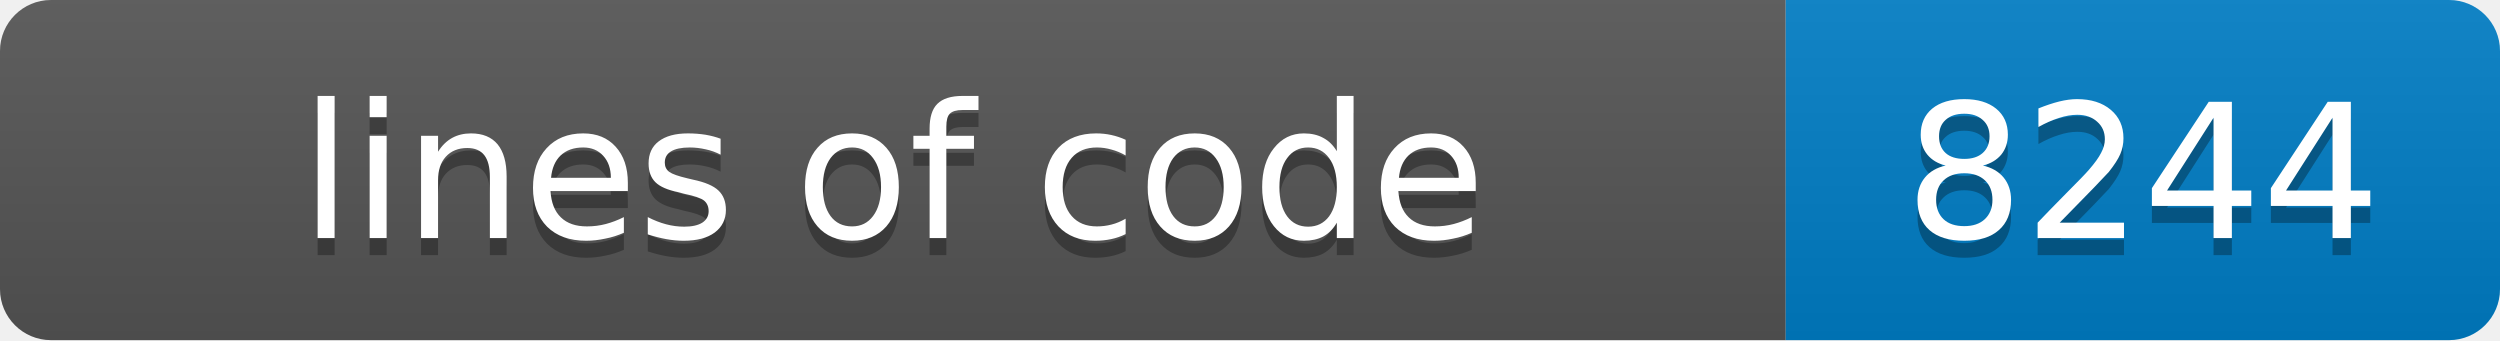
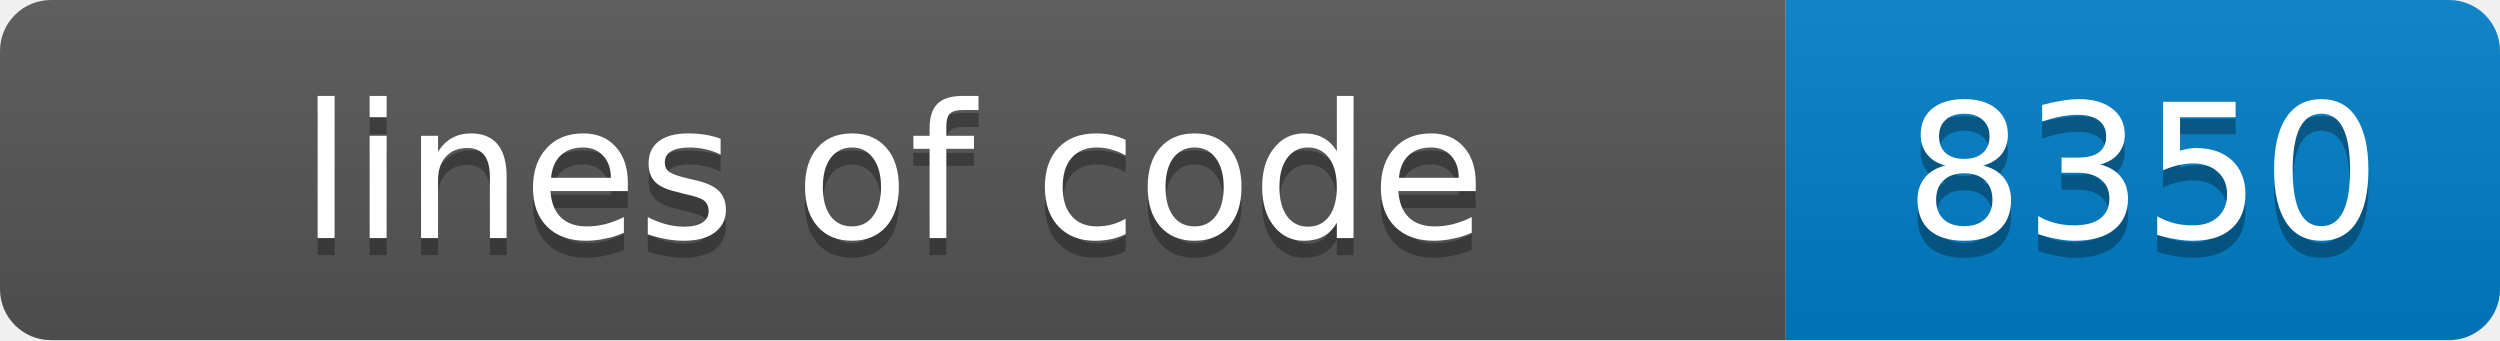
- <svg xmlns="http://www.w3.org/2000/svg" width="147" height="20" role="img" aria-label="lines of code: 8244">
+ <svg xmlns="http://www.w3.org/2000/svg" width="147" height="20" role="img" aria-label="lines of code: 8350">
  <linearGradient id="s" x2="0" y2="100%">
    <stop offset="0" stop-color="#bbb" stop-opacity=".1" />
    <stop offset="1" stop-opacity=".1" />
  </linearGradient>
  <clipPath id="r">
    <rect width="147" height="20" rx="3" fill="#fff" />
  </clipPath>
  <g clip-path="url(#r)">
    <rect width="105" height="20" fill="#555" />
    <rect x="105" width="42" height="20" fill="#007ec6" />
    <rect width="147" height="20" fill="url(#s)" />
  </g>
  <g fill="#fff" text-anchor="middle" font-family="Verdana,Geneva,DejaVu Sans,sans-serif" font-size="11">
    <text x="52.5" y="15" fill="#010101" fill-opacity=".3">lines of code</text>
    <text x="52.5" y="14">lines of code</text>
-     <text x="126.0" y="15" fill="#010101" fill-opacity=".3">8244</text>
-     <text x="126.0" y="14">8244</text>
+     <text x="126.0" y="15" fill="#010101" fill-opacity=".3">8350</text>
+     <text x="126.0" y="14">8350</text>
  </g>
</svg>
